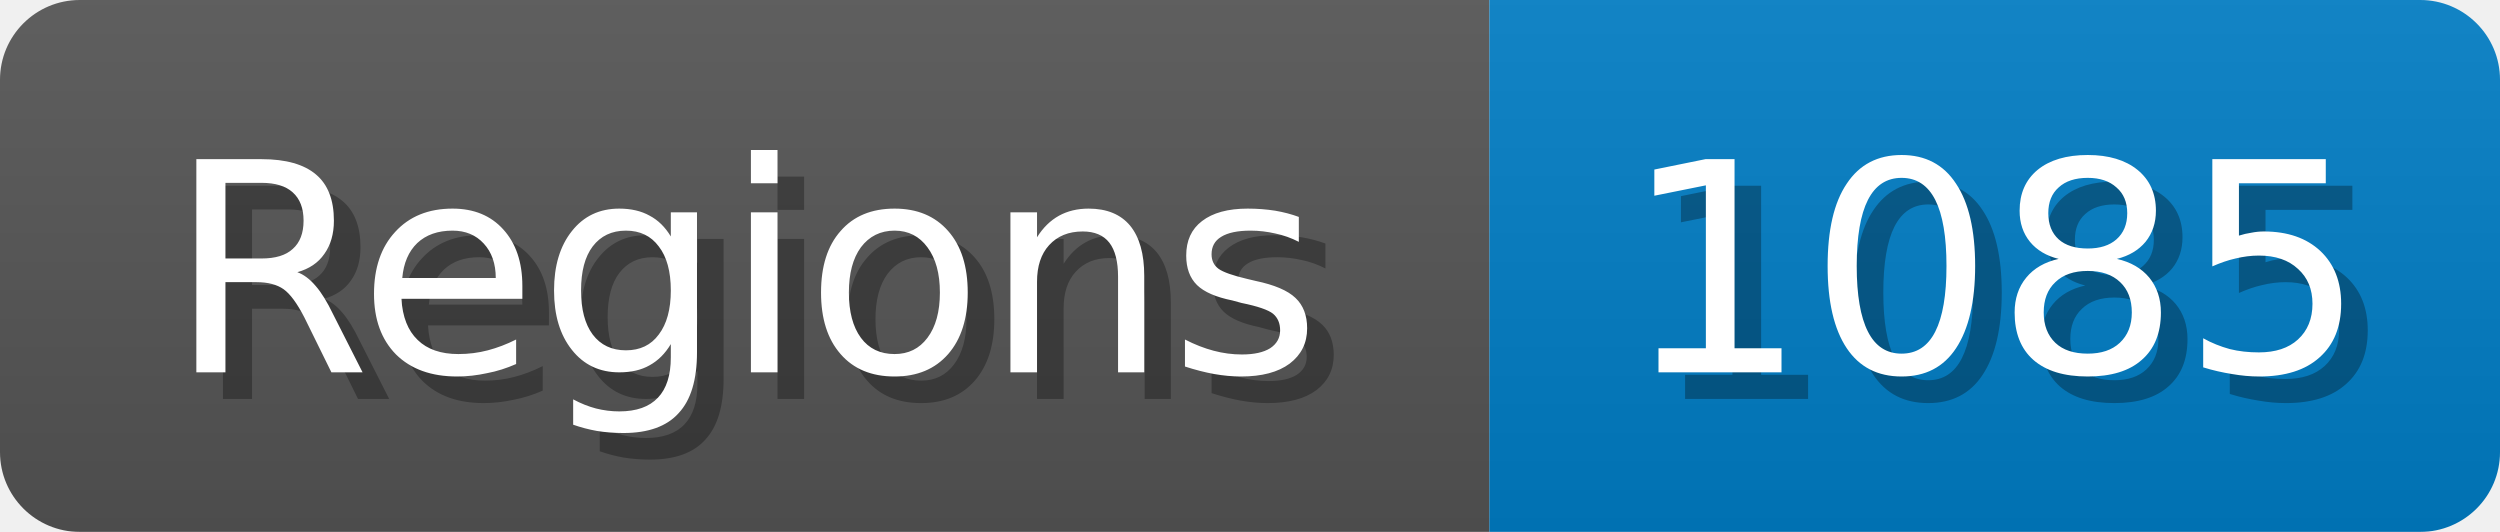
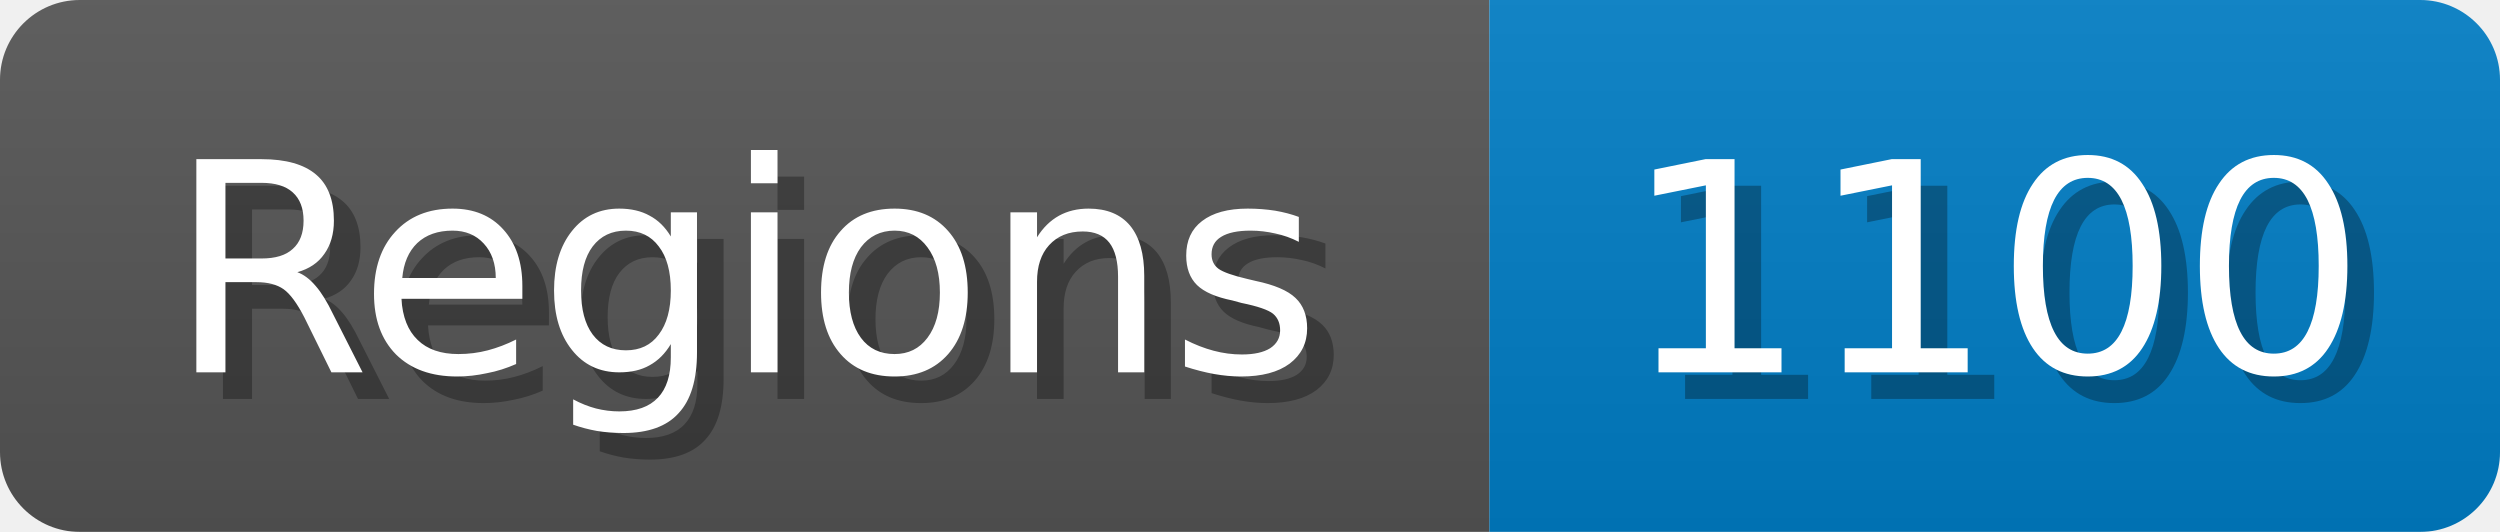
<svg xmlns="http://www.w3.org/2000/svg" width="94" height="20">
  <linearGradient id="b" x2="0" y2="100%">
    <stop offset="0" stop-color="#bbb" stop-opacity=".1" />
    <stop offset="1" stop-opacity=".1" />
  </linearGradient>
  <mask id="anybadge_1">
    <rect width="94" height="20" rx="3" fill="#fff" />
  </mask>
  <g mask="url(#anybadge_1)">
    <path fill="#555" d="M0 0h56v20H0z" />
    <path fill="#007ec6" d="M56 0h38v20H56z" />
    <path fill="url(#b)" d="M0 0h94v20H0z" />
  </g>
  <g fill="#fff" text-anchor="middle" font-family="DejaVu Sans,Verdana,Geneva,sans-serif" font-size="11">
    <text x="29.0" y="15" fill="#010101" fill-opacity=".3">Regions</text>
    <text x="28.0" y="14">Regions</text>
  </g>
  <g fill="#fff" text-anchor="middle" font-family="DejaVu Sans,Verdana,Geneva,sans-serif" font-size="11">
-     <text x="76.0" y="15" fill="#010101" fill-opacity=".3">1085</text>
-     <text x="75.0" y="14">1085</text>
+     <text x="76.0" y="15" fill="#010101" fill-opacity=".3">1100</text>
+     <text x="75.0" y="14">1100</text>
  </g>
</svg>
